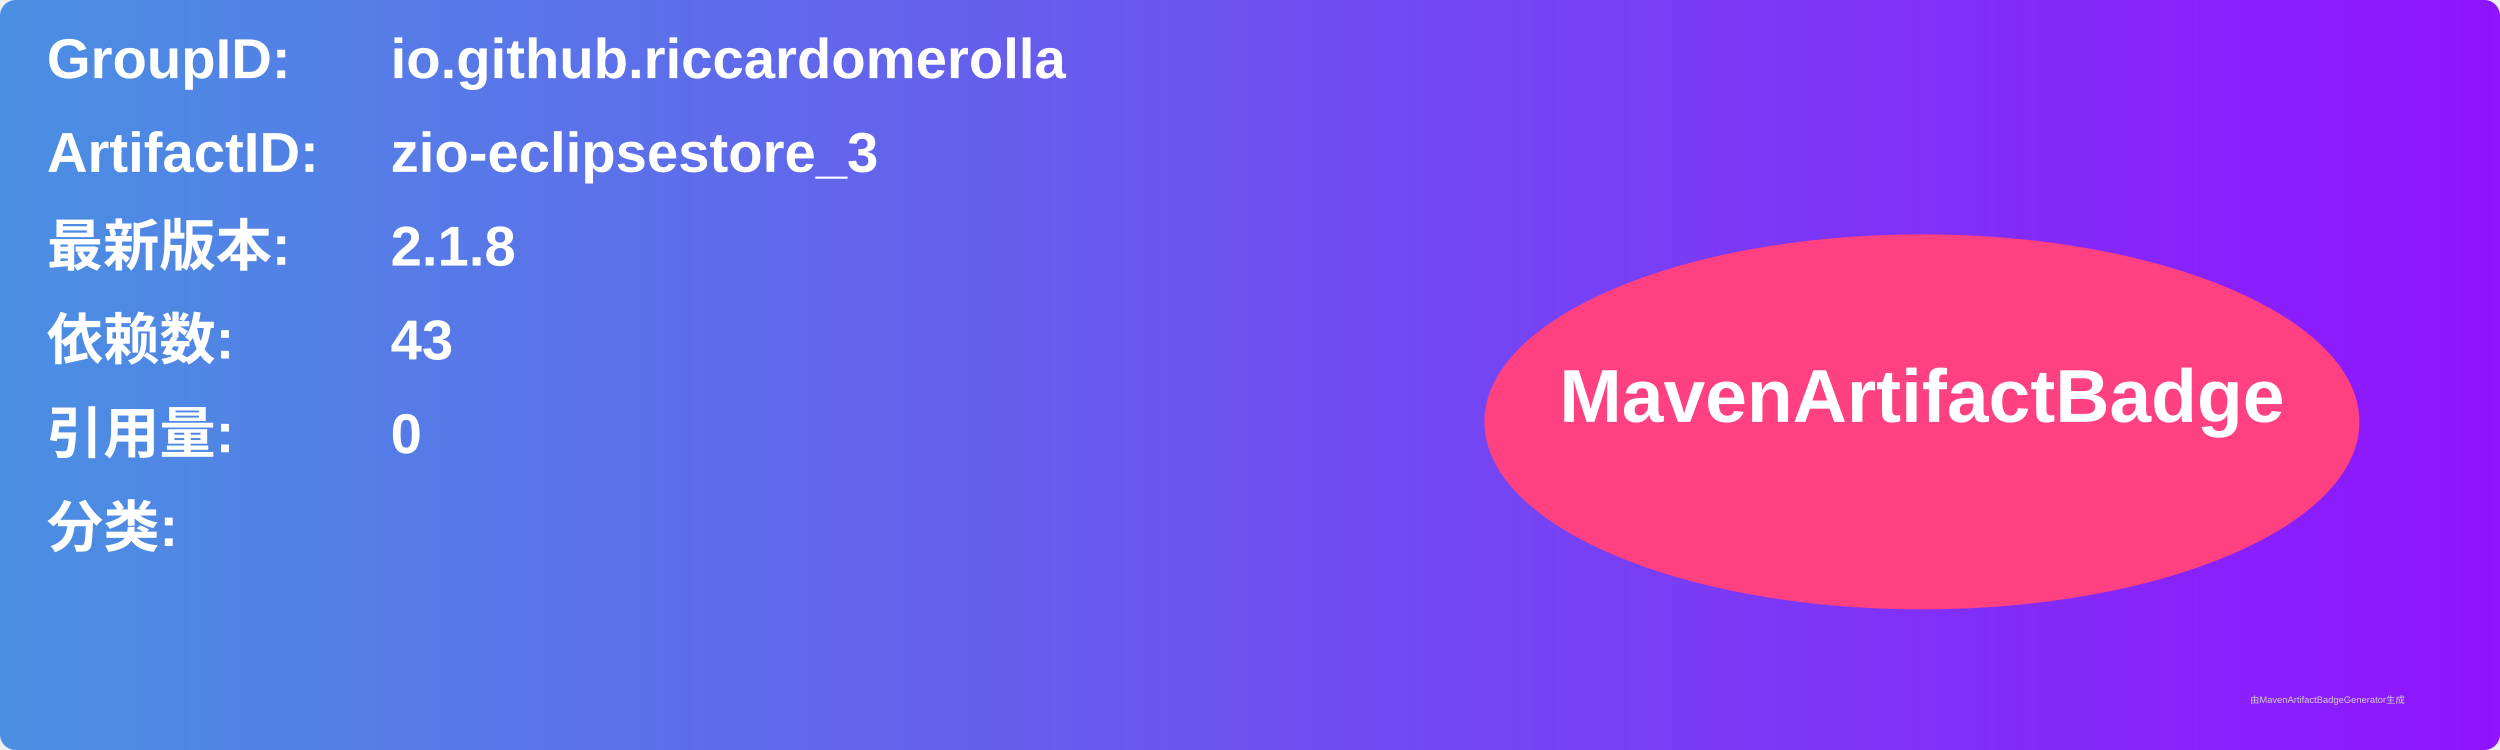
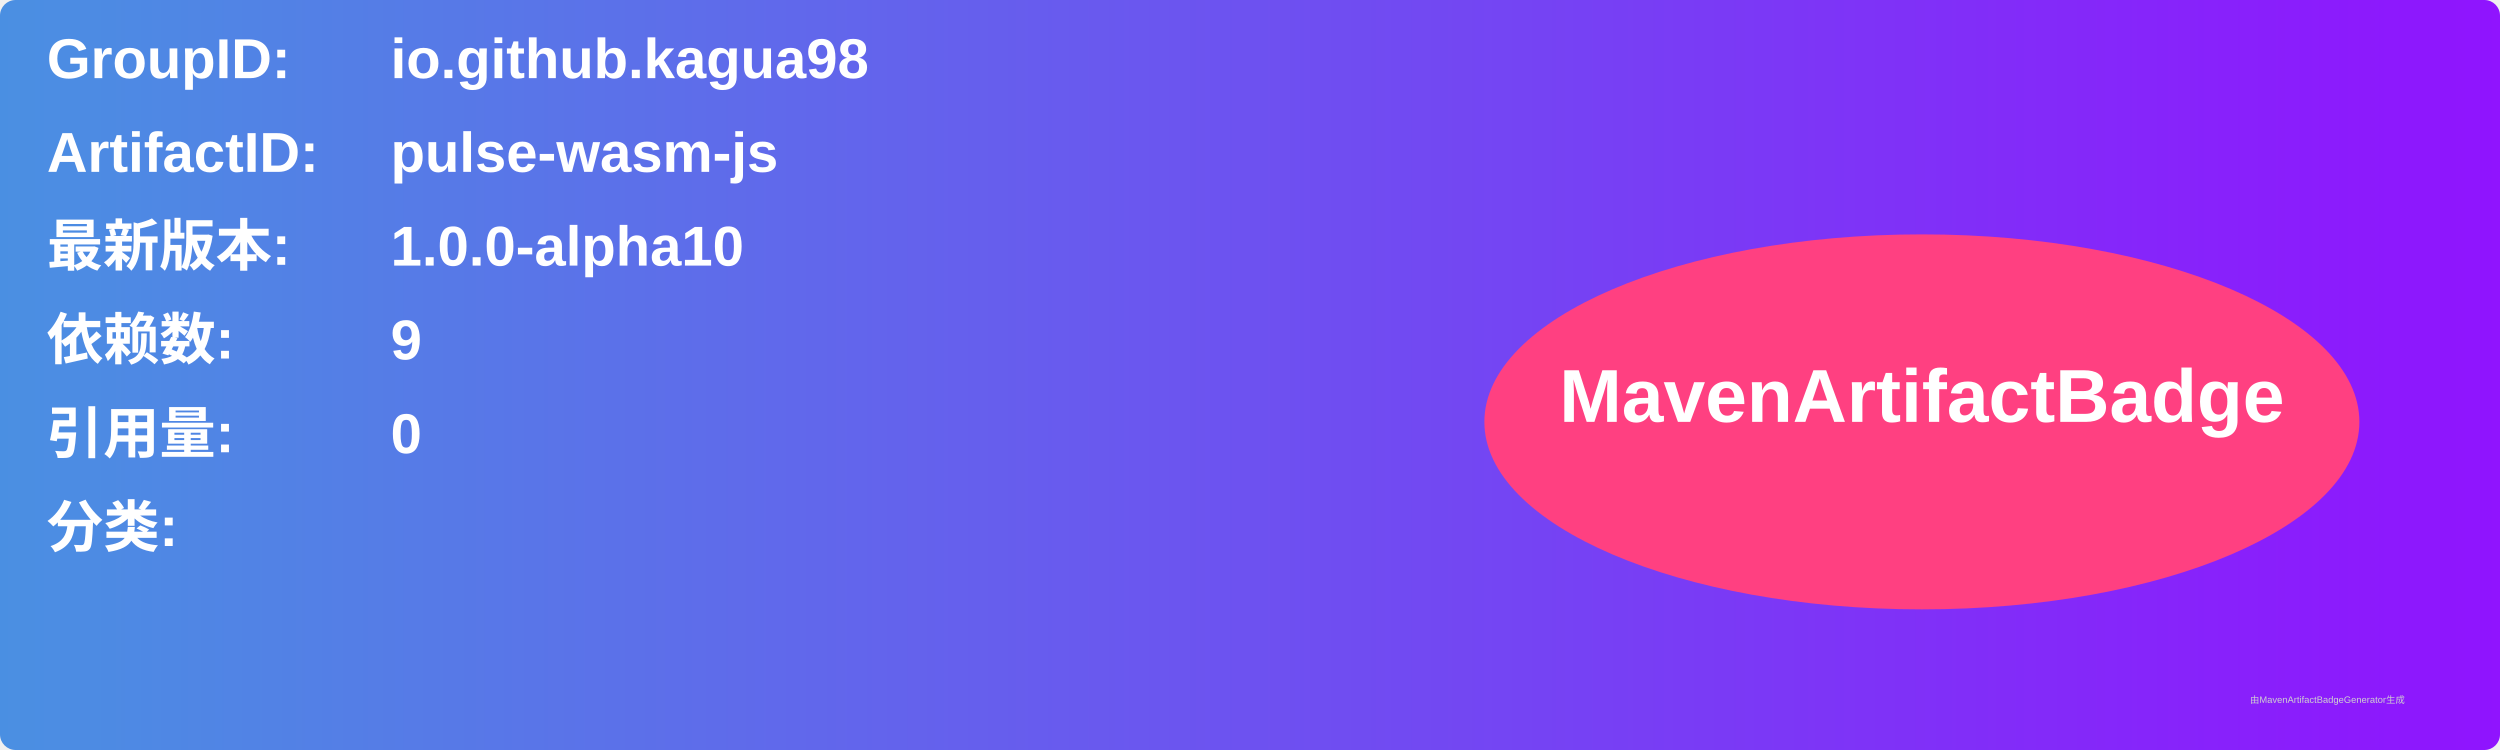
<svg xmlns="http://www.w3.org/2000/svg" width="800" height="240" viewBox="0 0 800 240">
  <linearGradient id="grad" x1="0%" y1="0%" x2="100%" y2="0%">
    <stop offset="0%" stop-color="#4a90e2" />
    <stop offset="100%" stop-color="#9013fe" />
  </linearGradient>
  <rect width="100%" height="100%" rx="5" ry="5" fill="url(#grad)" />
  <g transform="translate(15, 15)">
    <text x="0" y="10" font-family="Arial" font-size="18" fill="white" font-weight="bold" width="260">GroupID:</text>
-     <text x="110" y="10" font-family="Arial" font-size="18" fill="white" font-weight="bold" width="460">io.github.riccardomerolla</text>
+     <text x="110" y="10" font-family="Arial" font-size="18" fill="white" font-weight="bold" width="460">io.github.kagua98</text>
    <text x="0" y="40" font-family="Arial" font-size="18" fill="white" font-weight="bold" width="260">ArtifactID:</text>
-     <text x="110" y="40" font-family="Arial" font-size="18" fill="white" font-weight="bold" width="460">zio-eclipsestore_3</text>
+     <text x="110" y="40" font-family="Arial" font-size="18" fill="white" font-weight="bold" width="460">pulse-wasm-js</text>
    <text x="0" y="70" font-family="Arial" font-size="18" fill="white" font-weight="bold">最新版本:</text>
    <text x="110" y="70" font-family="Arial" font-size="18" fill="white" font-weight="bold">
-       <tspan font-weight="bold">2.1.8</tspan>
+       <tspan font-weight="bold">1.0.0-alpha10</tspan>
    </text>
    <text x="0" y="100" font-family="Arial" font-size="18" fill="white" font-weight="bold">依赖数: </text>
    <text x="110" y="100" font-family="Arial" font-size="18" fill="white">
-       <tspan font-weight="bold">43</tspan>
+       <tspan font-weight="bold">9</tspan>
    </text>
    <text x="0" y="130" font-family="Arial" font-size="18" fill="white" font-weight="bold">引用量: </text>
    <text x="110" y="130" font-family="Arial" font-size="18" fill="white">
      <tspan font-weight="bold">0</tspan>
    </text>
    <text x="0" y="160" font-family="Arial" font-size="18" fill="white" font-weight="bold">分类:</text>
    <text x="10" y="190" font-family="Arial" font-size="10" fill="white">
      <tspan font-weight="bold" />
    </text>
    <ellipse cx="600" cy="120" rx="140" ry="60" fill="#ff4081" />
    <text x="600" y="120" text-anchor="middle" font-family="Arial" font-size="24" fill="white" font-weight="bold">MavenArtifactBadge</text>
  </g>
  <text x="720" y="225" font-family="Arial" font-size="3" fill="#d0d0d0">由MavenArtifactBadgeGenerator生成</text>
</svg>
